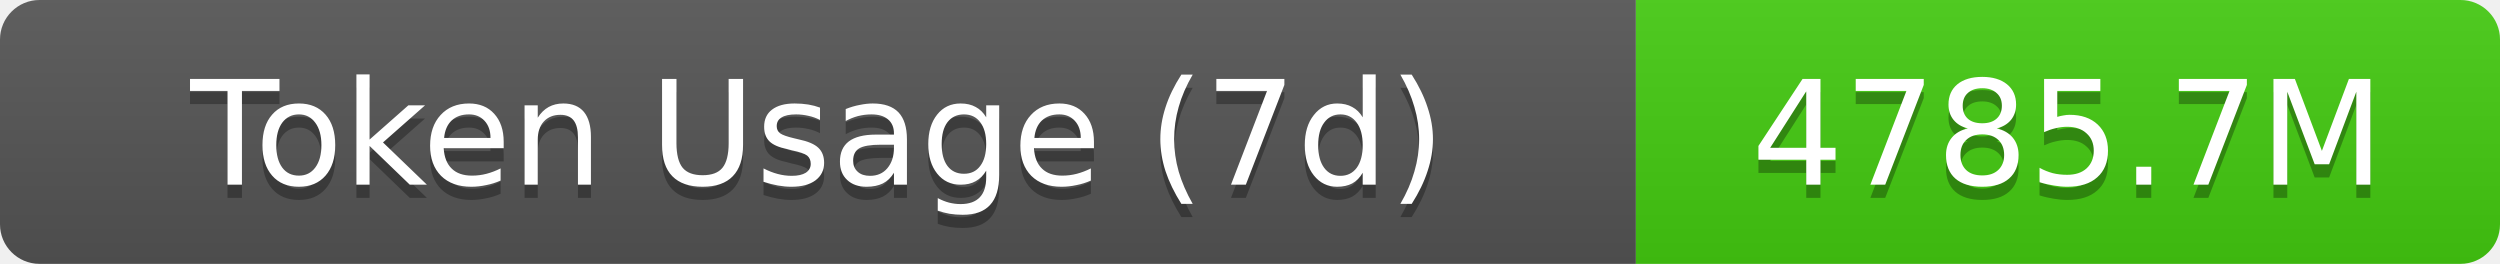
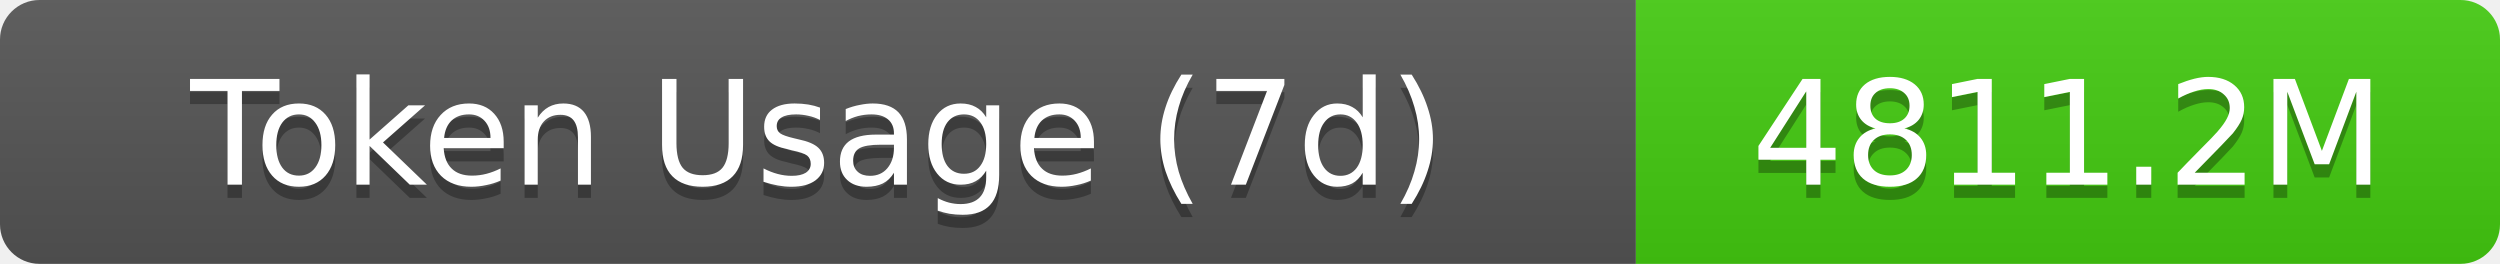
- <svg xmlns="http://www.w3.org/2000/svg" width="189.5" height="20" role="img" aria-label="Token Usage (7d): 4785.7M">
+ <svg xmlns="http://www.w3.org/2000/svg" width="189.5" height="20" role="img" aria-label="Token Usage (7d): 4811.2M">
  <linearGradient id="s" x2="0" y2="100%">
    <stop offset="0" stop-color="#bbb" stop-opacity=".1" />
    <stop offset="1" stop-opacity=".1" />
  </linearGradient>
  <clipPath id="r">
    <rect width="189.5" height="20" rx="3" fill="#fff" />
  </clipPath>
  <g clip-path="url(#r)">
    <rect width="124" height="20" fill="#555" />
    <rect x="124" width="65.5" height="20" fill="#4c1" />
    <rect width="189.5" height="20" fill="url(#s)" />
  </g>
  <g fill="#fff" text-anchor="middle" font-family="Verdana,Geneva,DejaVu Sans,sans-serif" text-rendering="geometricPrecision" font-size="11">
    <text aria-hidden="true" x="62" y="15" fill="#010101" fill-opacity=".3">Token Usage (7d)</text>
    <text x="62" y="14">Token Usage (7d)</text>
-     <text aria-hidden="true" x="156.75" y="15" fill="#010101" fill-opacity=".3">4785.7M</text>
-     <text x="156.75" y="14">4785.7M</text>
+     <text aria-hidden="true" x="156.75" y="15" fill="#010101" fill-opacity=".3">4811.2M</text>
+     <text x="156.75" y="14">4811.2M</text>
  </g>
</svg>
